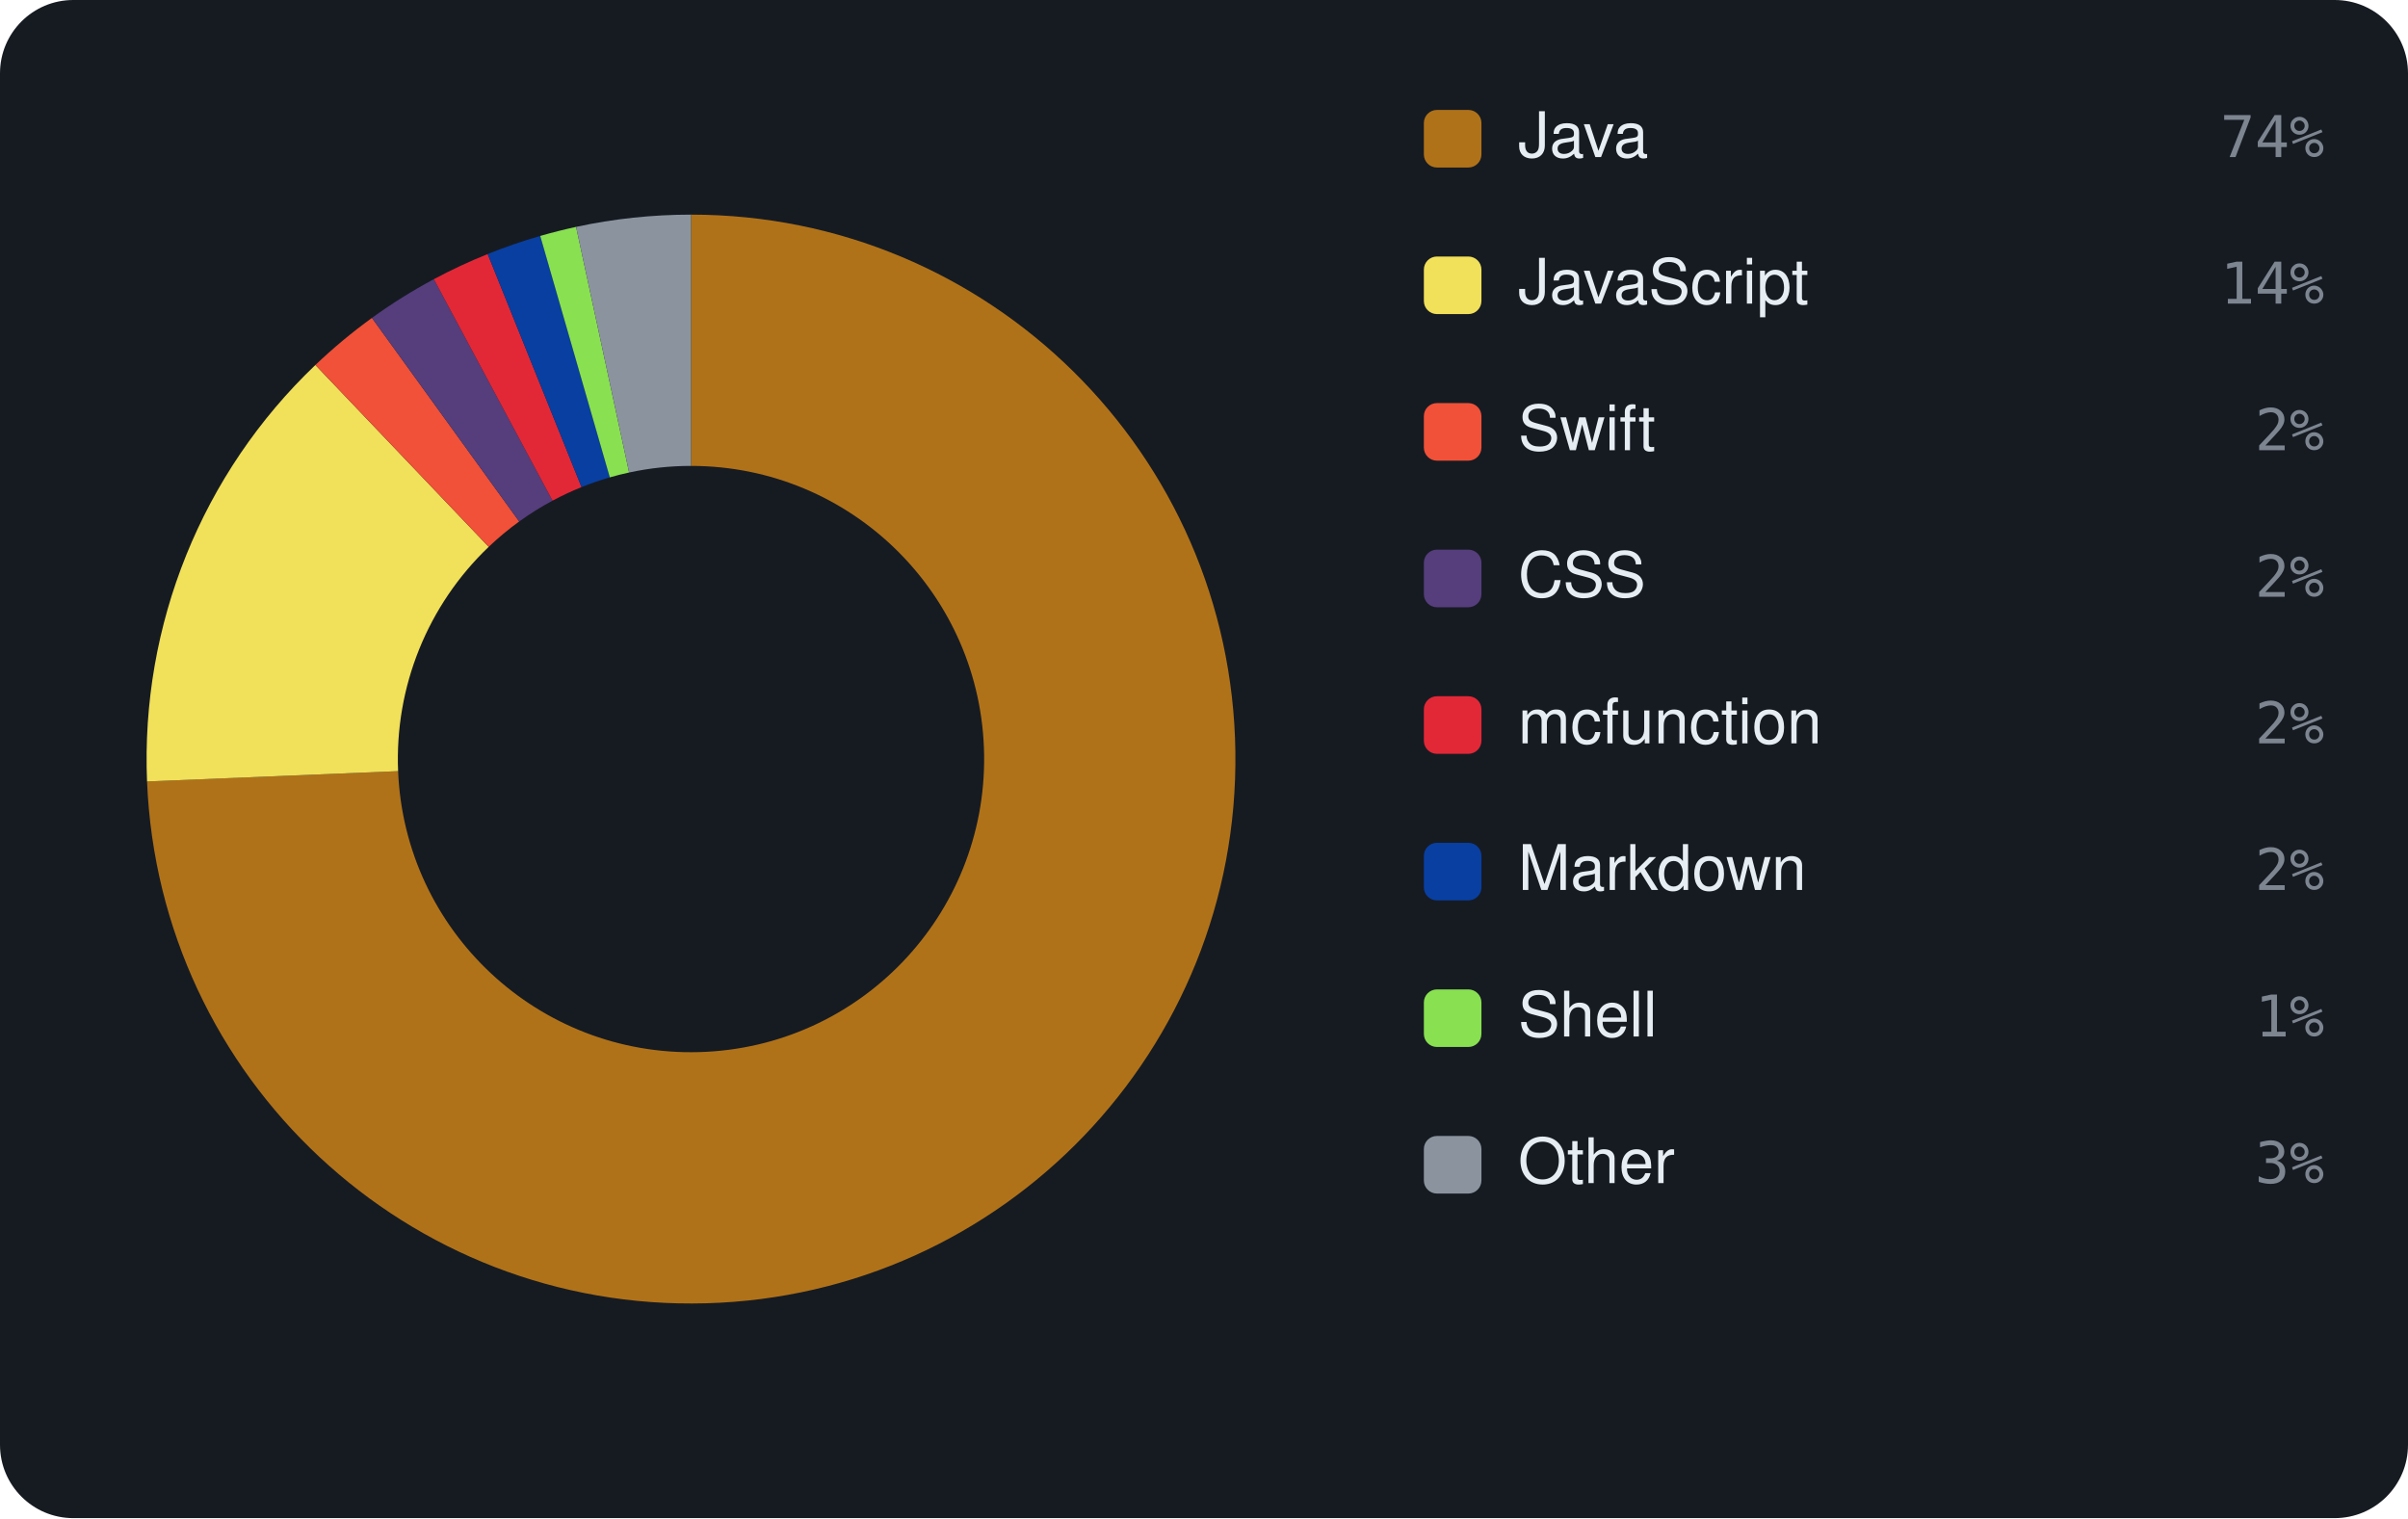
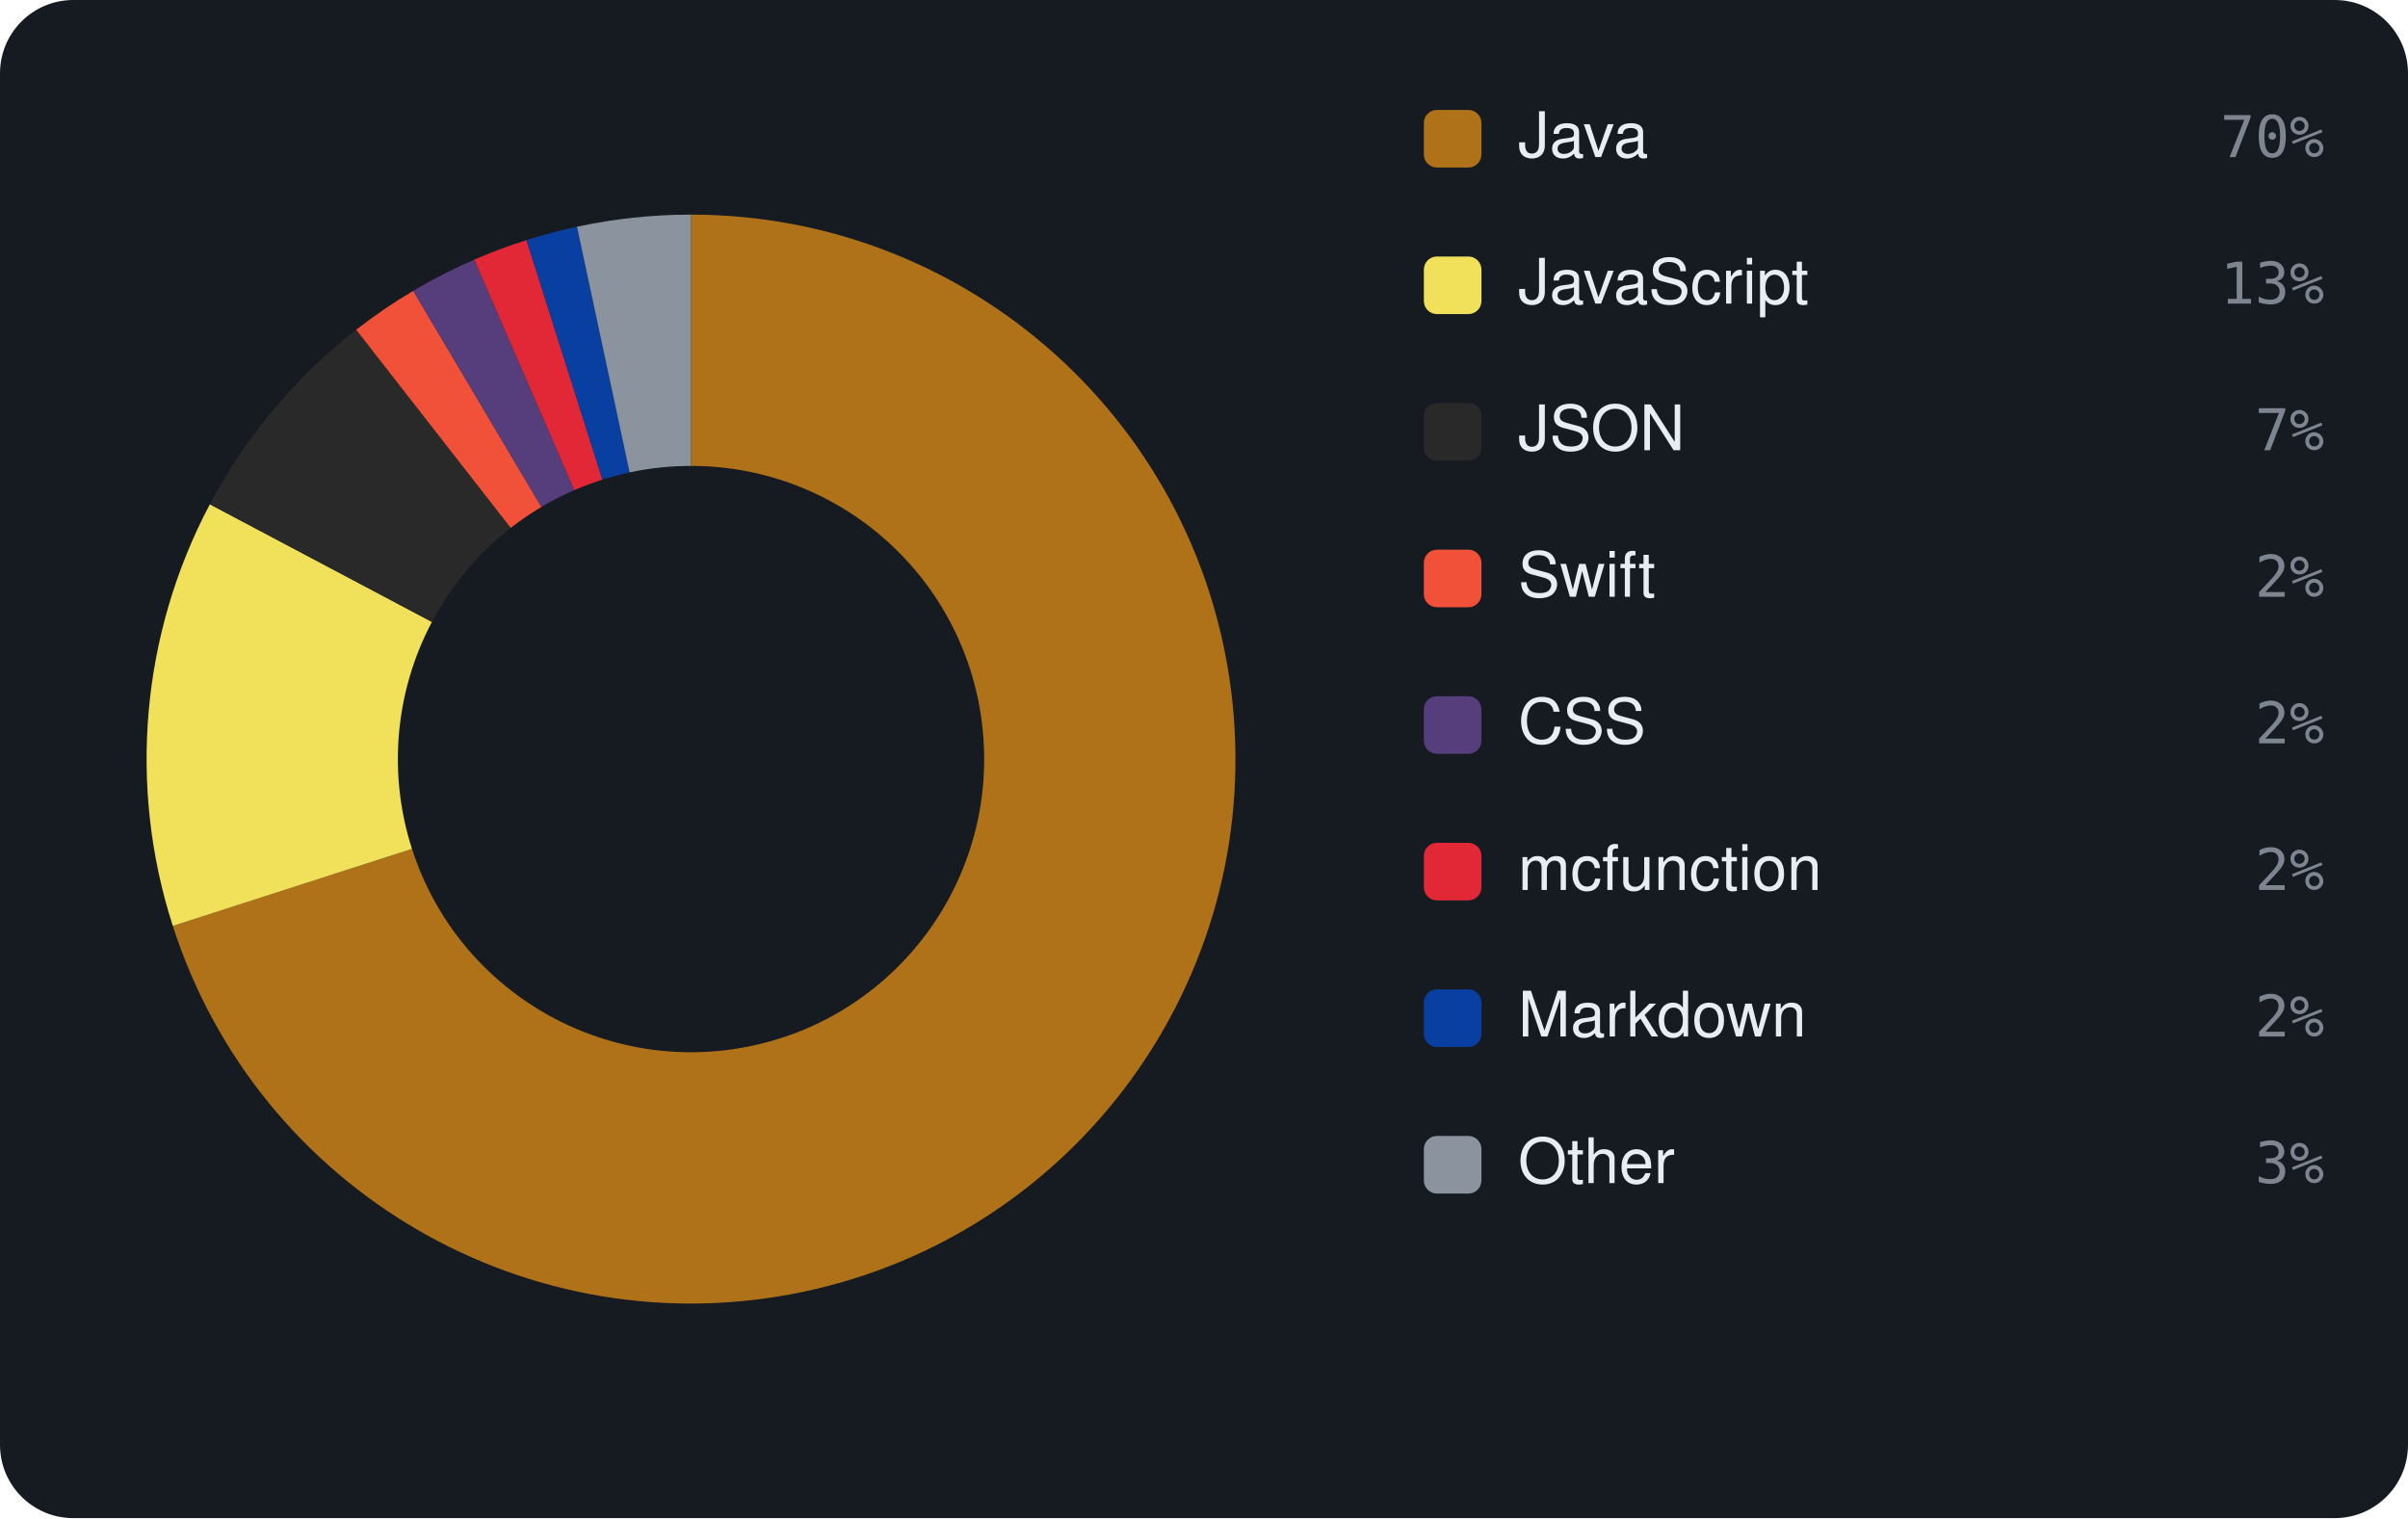
<svg xmlns="http://www.w3.org/2000/svg" viewBox="0 0 460 290" width="460" height="290" font-family="-apple-system,BlinkMacSystemFont,'Segoe UI',Helvetica,Arial,sans-serif">
  <rect width="460" height="290" rx="14" fill="#161b22" />
-   <path d="M132.00 41.00 A104 104 0 1 1 28.09 149.28 L76.05 147.31 A56 56 0 1 0 132.00 89.00 Z" fill="#b07219" />
-   <path d="M28.09 149.28 A104 104 0 0 1 60.25 69.72 L93.36 104.46 A56 56 0 0 0 76.05 147.31 Z" fill="#f1e05a" />
-   <path d="M60.25 69.72 A104 104 0 0 1 71.05 60.73 L99.18 99.62 A56 56 0 0 0 93.36 104.46 Z" fill="#F05138" />
-   <path d="M71.05 60.73 A104 104 0 0 1 82.88 53.33 L105.55 95.64 A56 56 0 0 0 99.18 99.62 Z" fill="#563d7c" />
-   <path d="M82.88 53.33 A104 104 0 0 1 93.16 48.53 L111.09 93.05 A56 56 0 0 0 105.55 95.64 Z" fill="#E22837" />
-   <path d="M93.16 48.53 A104 104 0 0 1 103.20 45.07 L116.49 91.19 A56 56 0 0 0 111.09 93.05 Z" fill="#083fa1" />
-   <path d="M103.20 45.07 A104 104 0 0 1 110.05 43.34 L120.18 90.26 A56 56 0 0 0 116.49 91.19 Z" fill="#89e051" />
-   <path d="M110.05 43.34 A104 104 0 0 1 132.00 41.00 L132.00 89.00 A56 56 0 0 0 120.18 90.26 Z" fill="#8b949e" />
+   <path d="M132.00 41.00 A104 104 0 1 1 33.01 176.88 L78.70 162.16 A56 56 0 1 0 132.00 89.00 Z" fill="#b07219" />
+   <path d="M33.01 176.88 A104 104 0 0 1 40.09 96.33 L82.51 118.80 A56 56 0 0 0 78.70 162.16 Z" fill="#f1e05a" />
+   <path d="M40.09 96.33 A104 104 0 0 1 68.04 62.99 L97.56 100.84 A56 56 0 0 0 82.51 118.80 Z" fill="#292929" />
+   <path d="M68.04 62.99 A104 104 0 0 1 78.94 55.55 L103.43 96.84 A56 56 0 0 0 97.56 100.84 Z" fill="#F05138" />
+   <path d="M78.94 55.55 A104 104 0 0 1 90.60 49.59 L109.71 93.63 A56 56 0 0 0 103.43 96.84 Z" fill="#563d7c" />
+   <path d="M90.60 49.59 A104 104 0 0 1 100.58 45.86 L115.08 91.62 A56 56 0 0 0 109.71 93.63 Z" fill="#E22837" />
+   <path d="M100.58 45.86 A104 104 0 0 1 110.22 43.31 L120.27 90.24 A56 56 0 0 0 115.08 91.62 Z" fill="#083fa1" />
+   <path d="M110.22 43.31 A104 104 0 0 1 132.00 41.00 L132.00 89.00 A56 56 0 0 0 120.27 90.24 Z" fill="#8b949e" />
  <rect x="272" y="21" width="11" height="11" rx="2.5" fill="#b07219" />
  <text x="290" y="30" font-size="12" fill="#e6edf3">Java</text>
-   <text x="444" y="30" text-anchor="end" font-size="11" font-family="monospace" fill="#7d8590">74%</text>
+   <text x="444" y="30" text-anchor="end" font-size="11" font-family="monospace" fill="#7d8590">70%</text>
  <rect x="272" y="49" width="11" height="11" rx="2.5" fill="#f1e05a" />
  <text x="290" y="58" font-size="12" fill="#e6edf3">JavaScript</text>
-   <text x="444" y="58" text-anchor="end" font-size="11" font-family="monospace" fill="#7d8590">14%</text>
-   <rect x="272" y="77" width="11" height="11" rx="2.5" fill="#F05138" />
-   <text x="290" y="86" font-size="12" fill="#e6edf3">Swift</text>
-   <text x="444" y="86" text-anchor="end" font-size="11" font-family="monospace" fill="#7d8590">2%</text>
-   <rect x="272" y="105" width="11" height="11" rx="2.5" fill="#563d7c" />
-   <text x="290" y="114" font-size="12" fill="#e6edf3">CSS</text>
+   <text x="444" y="58" text-anchor="end" font-size="11" font-family="monospace" fill="#7d8590">13%</text>
+   <rect x="272" y="77" width="11" height="11" rx="2.5" fill="#292929" />
+   <text x="290" y="86" font-size="12" fill="#e6edf3">JSON</text>
+   <text x="444" y="86" text-anchor="end" font-size="11" font-family="monospace" fill="#7d8590">7%</text>
+   <rect x="272" y="105" width="11" height="11" rx="2.5" fill="#F05138" />
+   <text x="290" y="114" font-size="12" fill="#e6edf3">Swift</text>
  <text x="444" y="114" text-anchor="end" font-size="11" font-family="monospace" fill="#7d8590">2%</text>
-   <rect x="272" y="133" width="11" height="11" rx="2.5" fill="#E22837" />
-   <text x="290" y="142" font-size="12" fill="#e6edf3">mcfunction</text>
+   <rect x="272" y="133" width="11" height="11" rx="2.5" fill="#563d7c" />
+   <text x="290" y="142" font-size="12" fill="#e6edf3">CSS</text>
  <text x="444" y="142" text-anchor="end" font-size="11" font-family="monospace" fill="#7d8590">2%</text>
-   <rect x="272" y="161" width="11" height="11" rx="2.5" fill="#083fa1" />
-   <text x="290" y="170" font-size="12" fill="#e6edf3">Markdown</text>
+   <rect x="272" y="161" width="11" height="11" rx="2.5" fill="#E22837" />
+   <text x="290" y="170" font-size="12" fill="#e6edf3">mcfunction</text>
  <text x="444" y="170" text-anchor="end" font-size="11" font-family="monospace" fill="#7d8590">2%</text>
-   <rect x="272" y="189" width="11" height="11" rx="2.5" fill="#89e051" />
-   <text x="290" y="198" font-size="12" fill="#e6edf3">Shell</text>
-   <text x="444" y="198" text-anchor="end" font-size="11" font-family="monospace" fill="#7d8590">1%</text>
+   <rect x="272" y="189" width="11" height="11" rx="2.5" fill="#083fa1" />
+   <text x="290" y="198" font-size="12" fill="#e6edf3">Markdown</text>
+   <text x="444" y="198" text-anchor="end" font-size="11" font-family="monospace" fill="#7d8590">2%</text>
  <rect x="272" y="217" width="11" height="11" rx="2.5" fill="#8b949e" />
  <text x="290" y="226" font-size="12" fill="#e6edf3">Other</text>
  <text x="444" y="226" text-anchor="end" font-size="11" font-family="monospace" fill="#7d8590">3%</text>
</svg>
